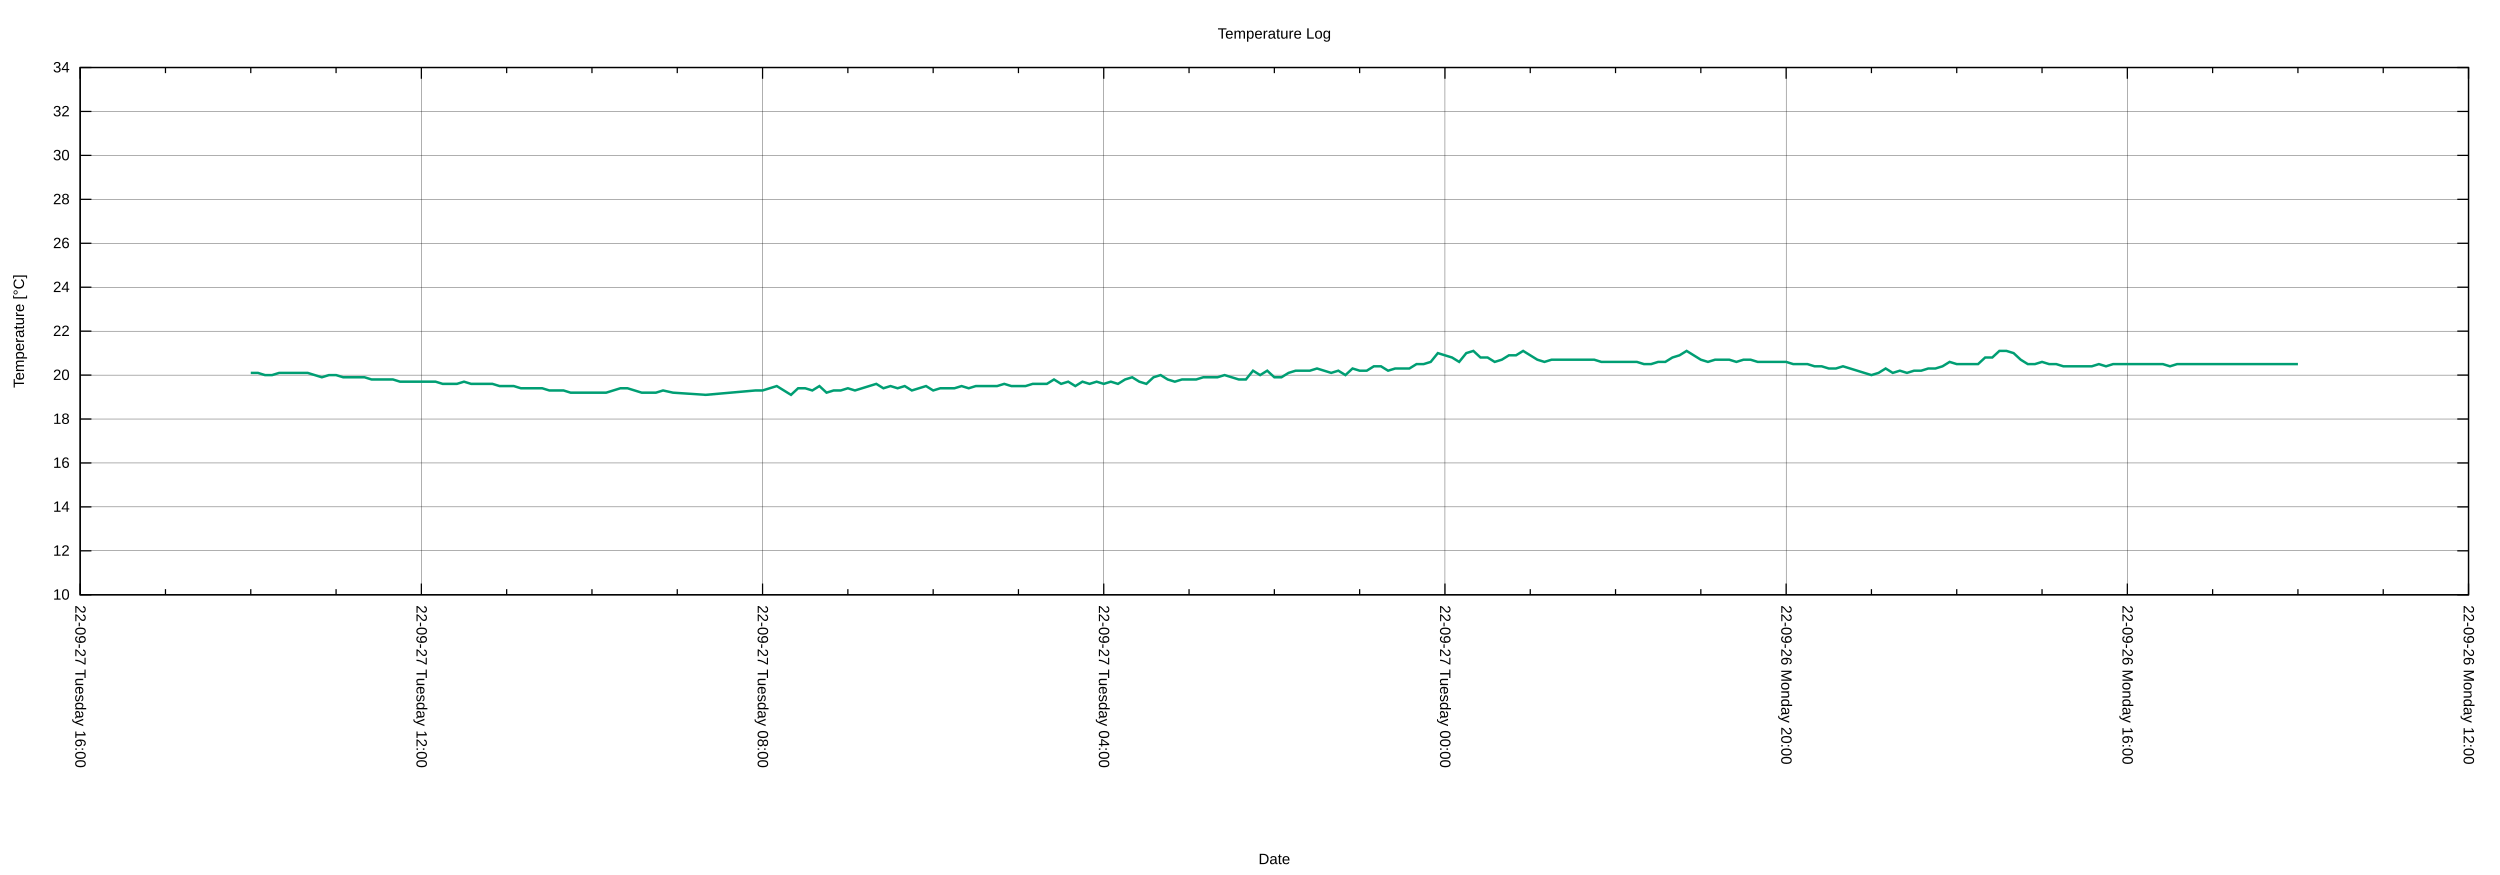
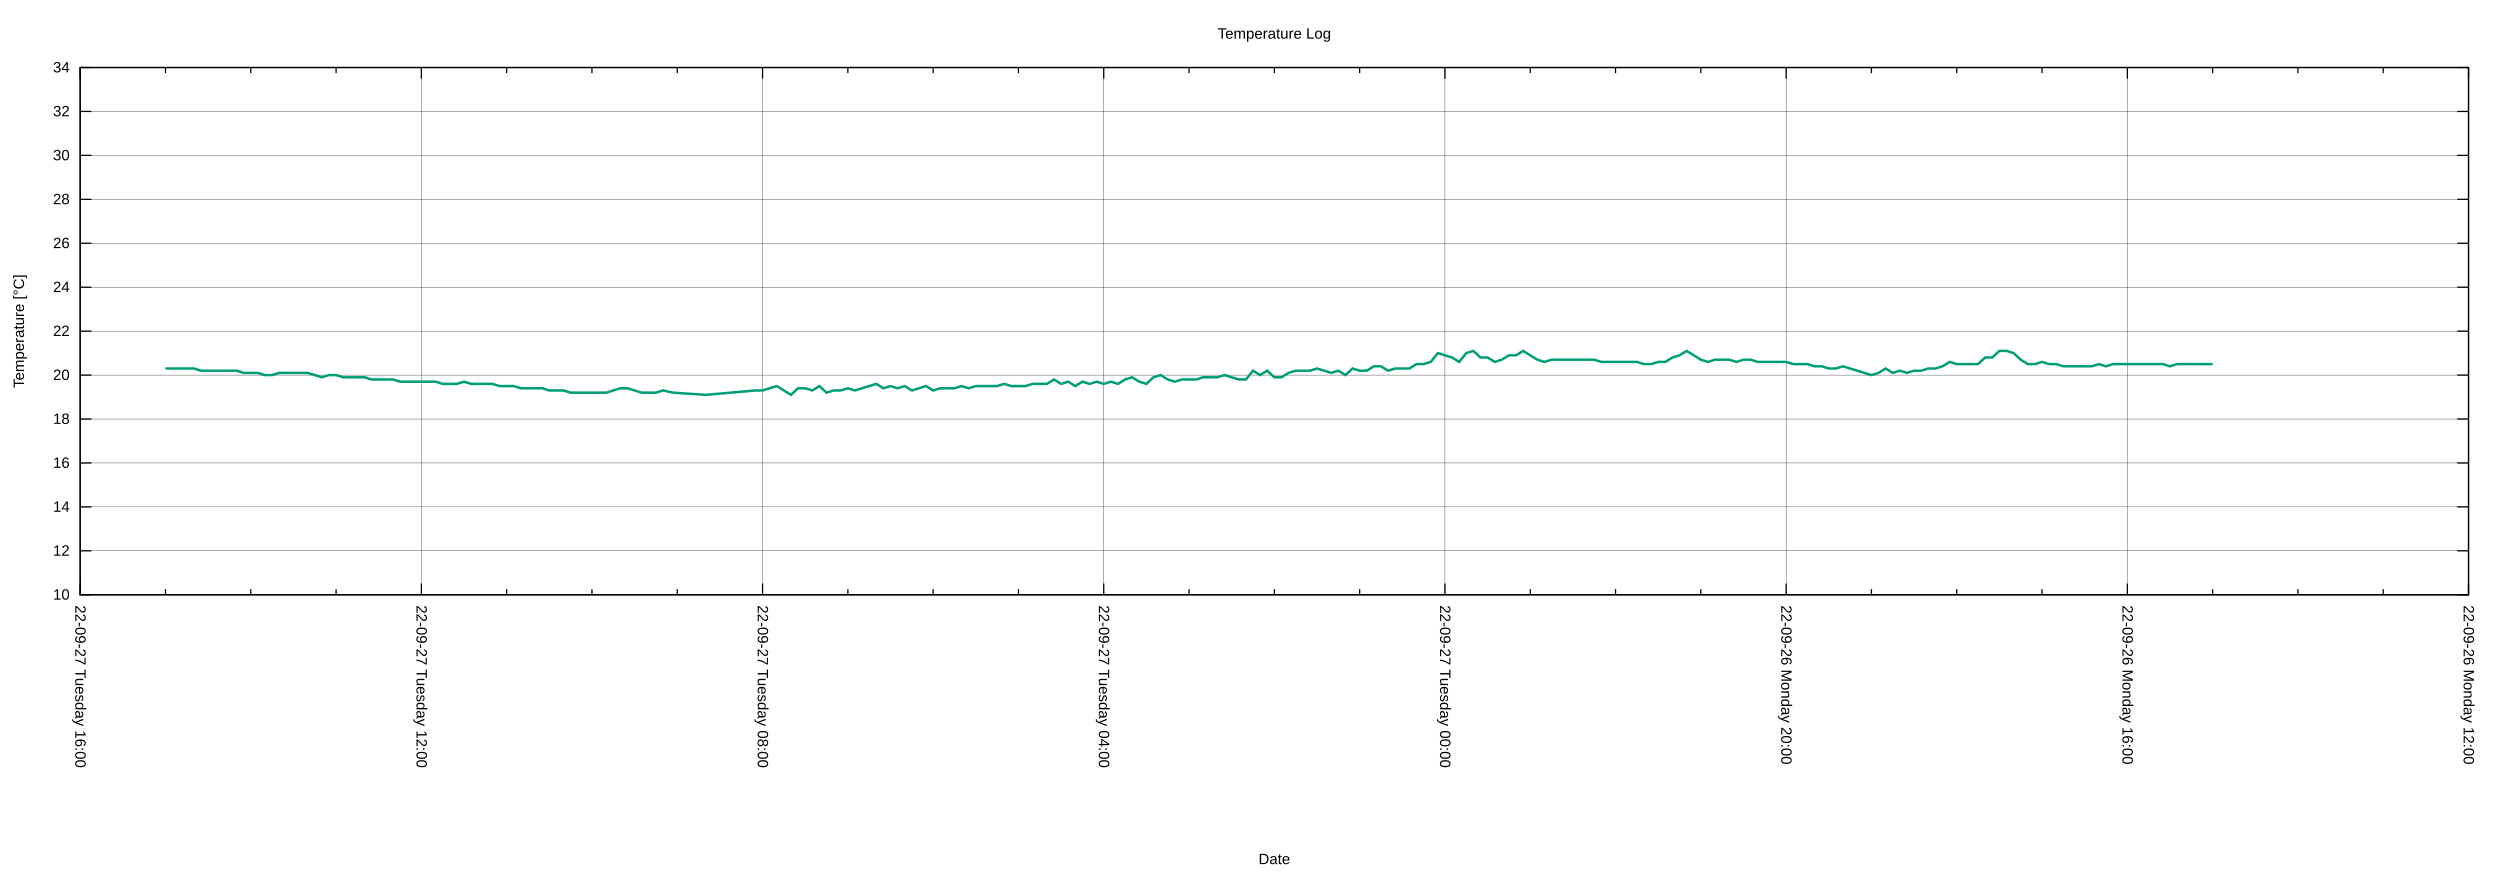
<svg xmlns="http://www.w3.org/2000/svg" xmlns:xlink="http://www.w3.org/1999/xlink" width="2000" height="700" viewBox="0 0 2000 700">
  <g id="gnuplot_canvas">
    <rect x="0" y="0" width="2000" height="700" fill="none" />
    <defs>
      <circle id="gpDot" r="0.5" stroke-width="0.5" stroke="currentColor" />
      <path id="gpPt0" stroke-width="0.222" stroke="currentColor" d="M-1,0 h2 M0,-1 v2" />
      <path id="gpPt1" stroke-width="0.222" stroke="currentColor" d="M-1,-1 L1,1 M1,-1 L-1,1" />
      <path id="gpPt2" stroke-width="0.222" stroke="currentColor" d="M-1,0 L1,0 M0,-1 L0,1 M-1,-1 L1,1 M-1,1 L1,-1" />
      <rect id="gpPt3" stroke-width="0.222" stroke="currentColor" x="-1" y="-1" width="2" height="2" />
      <rect id="gpPt4" stroke-width="0.222" stroke="currentColor" fill="currentColor" x="-1" y="-1" width="2" height="2" />
      <circle id="gpPt5" stroke-width="0.222" stroke="currentColor" cx="0" cy="0" r="1" />
      <use xlink:href="#gpPt5" id="gpPt6" fill="currentColor" stroke="none" />
      <path id="gpPt7" stroke-width="0.222" stroke="currentColor" d="M0,-1.33 L-1.33,0.67 L1.33,0.67 z" />
      <use xlink:href="#gpPt7" id="gpPt8" fill="currentColor" stroke="none" />
      <use xlink:href="#gpPt7" id="gpPt9" stroke="currentColor" transform="rotate(180)" />
      <use xlink:href="#gpPt9" id="gpPt10" fill="currentColor" stroke="none" />
      <use xlink:href="#gpPt3" id="gpPt11" stroke="currentColor" transform="rotate(45)" />
      <use xlink:href="#gpPt11" id="gpPt12" fill="currentColor" stroke="none" />
      <path id="gpPt13" stroke-width="0.222" stroke="currentColor" d="M0,1.330 L1.265,0.411 L0.782,-1.067 L-0.782,-1.076 L-1.265,0.411 z" />
      <use xlink:href="#gpPt13" id="gpPt14" fill="currentColor" stroke="none" />
      <filter id="textbox" filterUnits="objectBoundingBox" x="0" y="0" height="1" width="1">
        <feFlood flood-color="white" flood-opacity="1" result="bgnd" />
        <feComposite in="SourceGraphic" in2="bgnd" operator="atop" />
      </filter>
      <filter id="greybox" filterUnits="objectBoundingBox" x="0" y="0" height="1" width="1">
        <feFlood flood-color="lightgrey" flood-opacity="1" result="grey" />
        <feComposite in="SourceGraphic" in2="grey" operator="atop" />
      </filter>
    </defs>
    <g fill="none" color="white" stroke="currentColor" stroke-width="1.00" stroke-linecap="butt" stroke-linejoin="miter">
</g>
    <g fill="none" color="black" stroke="currentColor" stroke-width="1.00" stroke-linecap="butt" stroke-linejoin="miter">
</g>
    <g fill="none" color="black" stroke="black" stroke-width="0.25" stroke-linecap="butt" stroke-linejoin="miter">
</g>
    <g fill="none" color="black" stroke="currentColor" stroke-width="0.25" stroke-linecap="butt" stroke-linejoin="miter">
      <path stroke="black" class="gridline" d="M64.14,475.82 L1974.82,475.82  " />
    </g>
    <g fill="none" color="black" stroke="black" stroke-width="1.00" stroke-linecap="butt" stroke-linejoin="miter">
</g>
    <g fill="none" color="black" stroke="currentColor" stroke-width="1.00" stroke-linecap="butt" stroke-linejoin="miter">
      <path stroke="black" d="M64.14,475.82 L73.14,475.82 M1974.82,475.82 L1965.82,475.82  " />
      <g transform="translate(55.75,479.72)" stroke="none" fill="black" font-family="Arial" font-size="12.00" text-anchor="end">
        <text>
          <tspan font-family="Arial"> 10</tspan>
        </text>
      </g>
    </g>
    <g fill="none" color="black" stroke="currentColor" stroke-width="1.00" stroke-linecap="butt" stroke-linejoin="miter">
</g>
    <g fill="none" color="black" stroke="black" stroke-width="0.25" stroke-linecap="butt" stroke-linejoin="miter">
</g>
    <g fill="none" color="black" stroke="currentColor" stroke-width="0.25" stroke-linecap="butt" stroke-linejoin="miter">
      <path stroke="black" class="gridline" d="M64.14,440.67 L1974.82,440.67  " />
    </g>
    <g fill="none" color="black" stroke="black" stroke-width="1.00" stroke-linecap="butt" stroke-linejoin="miter">
</g>
    <g fill="none" color="black" stroke="currentColor" stroke-width="1.00" stroke-linecap="butt" stroke-linejoin="miter">
      <path stroke="black" d="M64.14,440.67 L73.14,440.67 M1974.82,440.67 L1965.82,440.67  " />
      <g transform="translate(55.75,444.57)" stroke="none" fill="black" font-family="Arial" font-size="12.00" text-anchor="end">
        <text>
          <tspan font-family="Arial"> 12</tspan>
        </text>
      </g>
    </g>
    <g fill="none" color="black" stroke="currentColor" stroke-width="1.00" stroke-linecap="butt" stroke-linejoin="miter">
</g>
    <g fill="none" color="black" stroke="black" stroke-width="0.25" stroke-linecap="butt" stroke-linejoin="miter">
</g>
    <g fill="none" color="black" stroke="currentColor" stroke-width="0.25" stroke-linecap="butt" stroke-linejoin="miter">
      <path stroke="black" class="gridline" d="M64.14,405.52 L1974.82,405.52  " />
    </g>
    <g fill="none" color="black" stroke="black" stroke-width="1.00" stroke-linecap="butt" stroke-linejoin="miter">
</g>
    <g fill="none" color="black" stroke="currentColor" stroke-width="1.00" stroke-linecap="butt" stroke-linejoin="miter">
      <path stroke="black" d="M64.14,405.52 L73.14,405.52 M1974.82,405.52 L1965.82,405.52  " />
      <g transform="translate(55.75,409.42)" stroke="none" fill="black" font-family="Arial" font-size="12.00" text-anchor="end">
        <text>
          <tspan font-family="Arial"> 14</tspan>
        </text>
      </g>
    </g>
    <g fill="none" color="black" stroke="currentColor" stroke-width="1.00" stroke-linecap="butt" stroke-linejoin="miter">
</g>
    <g fill="none" color="black" stroke="black" stroke-width="0.25" stroke-linecap="butt" stroke-linejoin="miter">
</g>
    <g fill="none" color="black" stroke="currentColor" stroke-width="0.25" stroke-linecap="butt" stroke-linejoin="miter">
      <path stroke="black" class="gridline" d="M64.14,370.37 L1974.82,370.37  " />
    </g>
    <g fill="none" color="black" stroke="black" stroke-width="1.00" stroke-linecap="butt" stroke-linejoin="miter">
</g>
    <g fill="none" color="black" stroke="currentColor" stroke-width="1.00" stroke-linecap="butt" stroke-linejoin="miter">
      <path stroke="black" d="M64.14,370.37 L73.14,370.37 M1974.82,370.37 L1965.82,370.37  " />
      <g transform="translate(55.75,374.27)" stroke="none" fill="black" font-family="Arial" font-size="12.00" text-anchor="end">
        <text>
          <tspan font-family="Arial"> 16</tspan>
        </text>
      </g>
    </g>
    <g fill="none" color="black" stroke="currentColor" stroke-width="1.00" stroke-linecap="butt" stroke-linejoin="miter">
</g>
    <g fill="none" color="black" stroke="black" stroke-width="0.25" stroke-linecap="butt" stroke-linejoin="miter">
</g>
    <g fill="none" color="black" stroke="currentColor" stroke-width="0.25" stroke-linecap="butt" stroke-linejoin="miter">
      <path stroke="black" class="gridline" d="M64.14,335.22 L1974.82,335.22  " />
    </g>
    <g fill="none" color="black" stroke="black" stroke-width="1.00" stroke-linecap="butt" stroke-linejoin="miter">
</g>
    <g fill="none" color="black" stroke="currentColor" stroke-width="1.00" stroke-linecap="butt" stroke-linejoin="miter">
      <path stroke="black" d="M64.14,335.22 L73.14,335.22 M1974.82,335.22 L1965.82,335.22  " />
      <g transform="translate(55.75,339.12)" stroke="none" fill="black" font-family="Arial" font-size="12.00" text-anchor="end">
        <text>
          <tspan font-family="Arial"> 18</tspan>
        </text>
      </g>
    </g>
    <g fill="none" color="black" stroke="currentColor" stroke-width="1.00" stroke-linecap="butt" stroke-linejoin="miter">
</g>
    <g fill="none" color="black" stroke="black" stroke-width="0.25" stroke-linecap="butt" stroke-linejoin="miter">
</g>
    <g fill="none" color="black" stroke="currentColor" stroke-width="0.25" stroke-linecap="butt" stroke-linejoin="miter">
      <path stroke="black" class="gridline" d="M64.14,300.07 L1974.82,300.07  " />
    </g>
    <g fill="none" color="black" stroke="black" stroke-width="1.00" stroke-linecap="butt" stroke-linejoin="miter">
</g>
    <g fill="none" color="black" stroke="currentColor" stroke-width="1.00" stroke-linecap="butt" stroke-linejoin="miter">
      <path stroke="black" d="M64.14,300.07 L73.14,300.07 M1974.82,300.07 L1965.82,300.07  " />
      <g transform="translate(55.75,303.97)" stroke="none" fill="black" font-family="Arial" font-size="12.00" text-anchor="end">
        <text>
          <tspan font-family="Arial"> 20</tspan>
        </text>
      </g>
    </g>
    <g fill="none" color="black" stroke="currentColor" stroke-width="1.00" stroke-linecap="butt" stroke-linejoin="miter">
</g>
    <g fill="none" color="black" stroke="black" stroke-width="0.25" stroke-linecap="butt" stroke-linejoin="miter">
</g>
    <g fill="none" color="black" stroke="currentColor" stroke-width="0.25" stroke-linecap="butt" stroke-linejoin="miter">
      <path stroke="black" class="gridline" d="M64.14,264.91 L1974.82,264.91  " />
    </g>
    <g fill="none" color="black" stroke="black" stroke-width="1.00" stroke-linecap="butt" stroke-linejoin="miter">
</g>
    <g fill="none" color="black" stroke="currentColor" stroke-width="1.00" stroke-linecap="butt" stroke-linejoin="miter">
      <path stroke="black" d="M64.14,264.91 L73.14,264.91 M1974.82,264.91 L1965.82,264.91  " />
      <g transform="translate(55.75,268.81)" stroke="none" fill="black" font-family="Arial" font-size="12.00" text-anchor="end">
        <text>
          <tspan font-family="Arial"> 22</tspan>
        </text>
      </g>
    </g>
    <g fill="none" color="black" stroke="currentColor" stroke-width="1.00" stroke-linecap="butt" stroke-linejoin="miter">
</g>
    <g fill="none" color="black" stroke="black" stroke-width="0.25" stroke-linecap="butt" stroke-linejoin="miter">
</g>
    <g fill="none" color="black" stroke="currentColor" stroke-width="0.25" stroke-linecap="butt" stroke-linejoin="miter">
      <path stroke="black" class="gridline" d="M64.14,229.76 L1974.82,229.76  " />
    </g>
    <g fill="none" color="black" stroke="black" stroke-width="1.00" stroke-linecap="butt" stroke-linejoin="miter">
</g>
    <g fill="none" color="black" stroke="currentColor" stroke-width="1.00" stroke-linecap="butt" stroke-linejoin="miter">
      <path stroke="black" d="M64.14,229.76 L73.14,229.76 M1974.82,229.76 L1965.82,229.76  " />
      <g transform="translate(55.75,233.66)" stroke="none" fill="black" font-family="Arial" font-size="12.00" text-anchor="end">
        <text>
          <tspan font-family="Arial"> 24</tspan>
        </text>
      </g>
    </g>
    <g fill="none" color="black" stroke="currentColor" stroke-width="1.00" stroke-linecap="butt" stroke-linejoin="miter">
</g>
    <g fill="none" color="black" stroke="black" stroke-width="0.25" stroke-linecap="butt" stroke-linejoin="miter">
</g>
    <g fill="none" color="black" stroke="currentColor" stroke-width="0.25" stroke-linecap="butt" stroke-linejoin="miter">
      <path stroke="black" class="gridline" d="M64.14,194.61 L1974.82,194.61  " />
    </g>
    <g fill="none" color="black" stroke="black" stroke-width="1.00" stroke-linecap="butt" stroke-linejoin="miter">
</g>
    <g fill="none" color="black" stroke="currentColor" stroke-width="1.00" stroke-linecap="butt" stroke-linejoin="miter">
      <path stroke="black" d="M64.14,194.61 L73.14,194.61 M1974.82,194.61 L1965.82,194.61  " />
      <g transform="translate(55.75,198.51)" stroke="none" fill="black" font-family="Arial" font-size="12.00" text-anchor="end">
        <text>
          <tspan font-family="Arial"> 26</tspan>
        </text>
      </g>
    </g>
    <g fill="none" color="black" stroke="currentColor" stroke-width="1.00" stroke-linecap="butt" stroke-linejoin="miter">
</g>
    <g fill="none" color="black" stroke="black" stroke-width="0.25" stroke-linecap="butt" stroke-linejoin="miter">
</g>
    <g fill="none" color="black" stroke="currentColor" stroke-width="0.25" stroke-linecap="butt" stroke-linejoin="miter">
      <path stroke="black" class="gridline" d="M64.14,159.46 L1974.82,159.46  " />
    </g>
    <g fill="none" color="black" stroke="black" stroke-width="1.00" stroke-linecap="butt" stroke-linejoin="miter">
</g>
    <g fill="none" color="black" stroke="currentColor" stroke-width="1.00" stroke-linecap="butt" stroke-linejoin="miter">
      <path stroke="black" d="M64.14,159.46 L73.14,159.46 M1974.82,159.46 L1965.82,159.46  " />
      <g transform="translate(55.75,163.36)" stroke="none" fill="black" font-family="Arial" font-size="12.00" text-anchor="end">
        <text>
          <tspan font-family="Arial"> 28</tspan>
        </text>
      </g>
    </g>
    <g fill="none" color="black" stroke="currentColor" stroke-width="1.00" stroke-linecap="butt" stroke-linejoin="miter">
</g>
    <g fill="none" color="black" stroke="black" stroke-width="0.25" stroke-linecap="butt" stroke-linejoin="miter">
</g>
    <g fill="none" color="black" stroke="currentColor" stroke-width="0.25" stroke-linecap="butt" stroke-linejoin="miter">
      <path stroke="black" class="gridline" d="M64.14,124.31 L1974.82,124.31  " />
    </g>
    <g fill="none" color="black" stroke="black" stroke-width="1.00" stroke-linecap="butt" stroke-linejoin="miter">
</g>
    <g fill="none" color="black" stroke="currentColor" stroke-width="1.00" stroke-linecap="butt" stroke-linejoin="miter">
      <path stroke="black" d="M64.14,124.31 L73.14,124.31 M1974.82,124.31 L1965.82,124.31  " />
      <g transform="translate(55.75,128.21)" stroke="none" fill="black" font-family="Arial" font-size="12.00" text-anchor="end">
        <text>
          <tspan font-family="Arial"> 30</tspan>
        </text>
      </g>
    </g>
    <g fill="none" color="black" stroke="currentColor" stroke-width="1.00" stroke-linecap="butt" stroke-linejoin="miter">
</g>
    <g fill="none" color="black" stroke="black" stroke-width="0.25" stroke-linecap="butt" stroke-linejoin="miter">
</g>
    <g fill="none" color="black" stroke="currentColor" stroke-width="0.25" stroke-linecap="butt" stroke-linejoin="miter">
      <path stroke="black" class="gridline" d="M64.14,89.16 L1974.82,89.16  " />
    </g>
    <g fill="none" color="black" stroke="black" stroke-width="1.00" stroke-linecap="butt" stroke-linejoin="miter">
</g>
    <g fill="none" color="black" stroke="currentColor" stroke-width="1.00" stroke-linecap="butt" stroke-linejoin="miter">
      <path stroke="black" d="M64.14,89.16 L73.14,89.16 M1974.82,89.16 L1965.82,89.16  " />
      <g transform="translate(55.75,93.06)" stroke="none" fill="black" font-family="Arial" font-size="12.00" text-anchor="end">
        <text>
          <tspan font-family="Arial"> 32</tspan>
        </text>
      </g>
    </g>
    <g fill="none" color="black" stroke="currentColor" stroke-width="1.00" stroke-linecap="butt" stroke-linejoin="miter">
</g>
    <g fill="none" color="black" stroke="black" stroke-width="0.25" stroke-linecap="butt" stroke-linejoin="miter">
</g>
    <g fill="none" color="black" stroke="currentColor" stroke-width="0.25" stroke-linecap="butt" stroke-linejoin="miter">
      <path stroke="black" class="gridline" d="M64.14,54.01 L1974.82,54.01  " />
    </g>
    <g fill="none" color="black" stroke="black" stroke-width="1.00" stroke-linecap="butt" stroke-linejoin="miter">
</g>
    <g fill="none" color="black" stroke="currentColor" stroke-width="1.00" stroke-linecap="butt" stroke-linejoin="miter">
      <path stroke="black" d="M64.14,54.01 L73.14,54.01 M1974.82,54.01 L1965.82,54.01  " />
      <g transform="translate(55.75,57.91)" stroke="none" fill="black" font-family="Arial" font-size="12.00" text-anchor="end">
        <text>
          <tspan font-family="Arial"> 34</tspan>
        </text>
      </g>
    </g>
    <g fill="none" color="black" stroke="currentColor" stroke-width="1.00" stroke-linecap="butt" stroke-linejoin="miter">
</g>
    <g fill="none" color="black" stroke="black" stroke-width="0.25" stroke-linecap="butt" stroke-linejoin="miter">
</g>
    <g fill="none" color="black" stroke="currentColor" stroke-width="0.25" stroke-linecap="butt" stroke-linejoin="miter">
      <path stroke="black" class="gridline" d="M1974.82,475.82 L1974.82,54.01  " />
    </g>
    <g fill="none" color="black" stroke="black" stroke-width="1.00" stroke-linecap="butt" stroke-linejoin="miter">
</g>
    <g fill="none" color="black" stroke="currentColor" stroke-width="1.00" stroke-linecap="butt" stroke-linejoin="miter">
      <path stroke="black" d="M1974.82,475.82 L1974.82,466.82 M1974.82,54.01 L1974.82,63.01  " />
      <g transform="translate(1970.92,484.21) rotate(90)" stroke="none" fill="black" font-family="Arial" font-size="12.00" text-anchor="start">
        <text>
          <tspan font-family="Arial">22-09-26 Monday 12:00</tspan>
        </text>
      </g>
    </g>
    <g fill="none" color="black" stroke="currentColor" stroke-width="1.00" stroke-linecap="butt" stroke-linejoin="miter">
      <path stroke="black" d="M1906.58,475.82 L1906.58,471.32 M1906.58,54.01 L1906.58,58.51 M1838.34,475.82 L1838.34,471.32 M1838.34,54.01 L1838.34,58.51   M1770.10,475.82 L1770.10,471.32 M1770.10,54.01 L1770.10,58.51  " />
    </g>
    <g fill="none" color="black" stroke="black" stroke-width="0.25" stroke-linecap="butt" stroke-linejoin="miter">
</g>
    <g fill="none" color="black" stroke="currentColor" stroke-width="0.25" stroke-linecap="butt" stroke-linejoin="miter">
      <path stroke="black" class="gridline" d="M1701.87,475.82 L1701.87,54.01  " />
    </g>
    <g fill="none" color="black" stroke="black" stroke-width="1.00" stroke-linecap="butt" stroke-linejoin="miter">
</g>
    <g fill="none" color="black" stroke="currentColor" stroke-width="1.00" stroke-linecap="butt" stroke-linejoin="miter">
      <path stroke="black" d="M1701.87,475.82 L1701.87,466.82 M1701.87,54.01 L1701.87,63.01  " />
      <g transform="translate(1697.97,484.21) rotate(90)" stroke="none" fill="black" font-family="Arial" font-size="12.00" text-anchor="start">
        <text>
          <tspan font-family="Arial">22-09-26 Monday 16:00</tspan>
        </text>
      </g>
    </g>
    <g fill="none" color="black" stroke="currentColor" stroke-width="1.00" stroke-linecap="butt" stroke-linejoin="miter">
      <path stroke="black" d="M1633.63,475.82 L1633.63,471.32 M1633.63,54.01 L1633.63,58.51 M1565.39,475.82 L1565.39,471.32 M1565.39,54.01 L1565.39,58.51   M1497.15,475.82 L1497.15,471.32 M1497.15,54.01 L1497.15,58.51  " />
    </g>
    <g fill="none" color="black" stroke="black" stroke-width="0.25" stroke-linecap="butt" stroke-linejoin="miter">
</g>
    <g fill="none" color="black" stroke="currentColor" stroke-width="0.25" stroke-linecap="butt" stroke-linejoin="miter">
      <path stroke="black" class="gridline" d="M1428.91,475.82 L1428.91,54.01  " />
    </g>
    <g fill="none" color="black" stroke="black" stroke-width="1.00" stroke-linecap="butt" stroke-linejoin="miter">
</g>
    <g fill="none" color="black" stroke="currentColor" stroke-width="1.00" stroke-linecap="butt" stroke-linejoin="miter">
      <path stroke="black" d="M1428.91,475.82 L1428.91,466.82 M1428.91,54.01 L1428.91,63.01  " />
      <g transform="translate(1425.01,484.21) rotate(90)" stroke="none" fill="black" font-family="Arial" font-size="12.00" text-anchor="start">
        <text>
          <tspan font-family="Arial">22-09-26 Monday 20:00</tspan>
        </text>
      </g>
    </g>
    <g fill="none" color="black" stroke="currentColor" stroke-width="1.00" stroke-linecap="butt" stroke-linejoin="miter">
      <path stroke="black" d="M1360.67,475.82 L1360.67,471.32 M1360.67,54.01 L1360.67,58.51 M1292.43,475.82 L1292.43,471.32 M1292.43,54.01 L1292.43,58.51   M1224.20,475.82 L1224.20,471.32 M1224.20,54.01 L1224.20,58.51  " />
    </g>
    <g fill="none" color="black" stroke="black" stroke-width="0.25" stroke-linecap="butt" stroke-linejoin="miter">
</g>
    <g fill="none" color="black" stroke="currentColor" stroke-width="0.25" stroke-linecap="butt" stroke-linejoin="miter">
      <path stroke="black" class="gridline" d="M1155.96,475.82 L1155.96,54.01  " />
    </g>
    <g fill="none" color="black" stroke="black" stroke-width="1.00" stroke-linecap="butt" stroke-linejoin="miter">
</g>
    <g fill="none" color="black" stroke="currentColor" stroke-width="1.00" stroke-linecap="butt" stroke-linejoin="miter">
      <path stroke="black" d="M1155.96,475.82 L1155.96,466.82 M1155.96,54.01 L1155.96,63.01  " />
      <g transform="translate(1152.06,484.21) rotate(90)" stroke="none" fill="black" font-family="Arial" font-size="12.00" text-anchor="start">
        <text>
          <tspan font-family="Arial">22-09-27 Tuesday 00:00</tspan>
        </text>
      </g>
    </g>
    <g fill="none" color="black" stroke="currentColor" stroke-width="1.00" stroke-linecap="butt" stroke-linejoin="miter">
      <path stroke="black" d="M1087.72,475.82 L1087.72,471.32 M1087.72,54.01 L1087.72,58.51 M1019.48,475.82 L1019.48,471.32 M1019.48,54.01 L1019.48,58.51   M951.24,475.82 L951.24,471.32 M951.24,54.01 L951.24,58.51  " />
    </g>
    <g fill="none" color="black" stroke="black" stroke-width="0.25" stroke-linecap="butt" stroke-linejoin="miter">
</g>
    <g fill="none" color="black" stroke="currentColor" stroke-width="0.25" stroke-linecap="butt" stroke-linejoin="miter">
      <path stroke="black" class="gridline" d="M883.00,475.82 L883.00,54.01  " />
    </g>
    <g fill="none" color="black" stroke="black" stroke-width="1.00" stroke-linecap="butt" stroke-linejoin="miter">
</g>
    <g fill="none" color="black" stroke="currentColor" stroke-width="1.00" stroke-linecap="butt" stroke-linejoin="miter">
      <path stroke="black" d="M883.00,475.82 L883.00,466.82 M883.00,54.01 L883.00,63.01  " />
      <g transform="translate(879.10,484.21) rotate(90)" stroke="none" fill="black" font-family="Arial" font-size="12.00" text-anchor="start">
        <text>
          <tspan font-family="Arial">22-09-27 Tuesday 04:00</tspan>
        </text>
      </g>
    </g>
    <g fill="none" color="black" stroke="currentColor" stroke-width="1.00" stroke-linecap="butt" stroke-linejoin="miter">
      <path stroke="black" d="M814.76,475.82 L814.76,471.32 M814.76,54.01 L814.76,58.51 M746.53,475.82 L746.53,471.32 M746.53,54.01 L746.53,58.51   M678.29,475.82 L678.29,471.32 M678.29,54.01 L678.29,58.51  " />
    </g>
    <g fill="none" color="black" stroke="black" stroke-width="0.25" stroke-linecap="butt" stroke-linejoin="miter">
</g>
    <g fill="none" color="black" stroke="currentColor" stroke-width="0.25" stroke-linecap="butt" stroke-linejoin="miter">
      <path stroke="black" class="gridline" d="M610.05,475.82 L610.05,54.01  " />
    </g>
    <g fill="none" color="black" stroke="black" stroke-width="1.00" stroke-linecap="butt" stroke-linejoin="miter">
</g>
    <g fill="none" color="black" stroke="currentColor" stroke-width="1.00" stroke-linecap="butt" stroke-linejoin="miter">
      <path stroke="black" d="M610.05,475.82 L610.05,466.82 M610.05,54.01 L610.05,63.01  " />
      <g transform="translate(606.15,484.21) rotate(90)" stroke="none" fill="black" font-family="Arial" font-size="12.00" text-anchor="start">
        <text>
          <tspan font-family="Arial">22-09-27 Tuesday 08:00</tspan>
        </text>
      </g>
    </g>
    <g fill="none" color="black" stroke="currentColor" stroke-width="1.00" stroke-linecap="butt" stroke-linejoin="miter">
      <path stroke="black" d="M541.81,475.82 L541.81,471.32 M541.81,54.01 L541.81,58.51 M473.57,475.82 L473.57,471.32 M473.57,54.01 L473.57,58.51   M405.33,475.82 L405.33,471.32 M405.33,54.01 L405.33,58.51  " />
    </g>
    <g fill="none" color="black" stroke="black" stroke-width="0.25" stroke-linecap="butt" stroke-linejoin="miter">
</g>
    <g fill="none" color="black" stroke="currentColor" stroke-width="0.25" stroke-linecap="butt" stroke-linejoin="miter">
      <path stroke="black" class="gridline" d="M337.09,475.82 L337.09,54.01  " />
    </g>
    <g fill="none" color="black" stroke="black" stroke-width="1.00" stroke-linecap="butt" stroke-linejoin="miter">
</g>
    <g fill="none" color="black" stroke="currentColor" stroke-width="1.00" stroke-linecap="butt" stroke-linejoin="miter">
      <path stroke="black" d="M337.09,475.82 L337.09,466.82 M337.09,54.01 L337.09,63.01  " />
      <g transform="translate(333.19,484.21) rotate(90)" stroke="none" fill="black" font-family="Arial" font-size="12.00" text-anchor="start">
        <text>
          <tspan font-family="Arial">22-09-27 Tuesday 12:00</tspan>
        </text>
      </g>
    </g>
    <g fill="none" color="black" stroke="currentColor" stroke-width="1.00" stroke-linecap="butt" stroke-linejoin="miter">
      <path stroke="black" d="M268.86,475.82 L268.86,471.32 M268.86,54.01 L268.86,58.51 M200.62,475.82 L200.62,471.32 M200.62,54.01 L200.62,58.51   M132.38,475.82 L132.38,471.32 M132.38,54.01 L132.38,58.51  " />
    </g>
    <g fill="none" color="black" stroke="black" stroke-width="0.25" stroke-linecap="butt" stroke-linejoin="miter">
</g>
    <g fill="none" color="black" stroke="currentColor" stroke-width="0.25" stroke-linecap="butt" stroke-linejoin="miter">
      <path stroke="black" class="gridline" d="M64.14,475.82 L64.14,54.01  " />
    </g>
    <g fill="none" color="black" stroke="black" stroke-width="1.00" stroke-linecap="butt" stroke-linejoin="miter">
</g>
    <g fill="none" color="black" stroke="currentColor" stroke-width="1.00" stroke-linecap="butt" stroke-linejoin="miter">
      <path stroke="black" d="M64.14,475.82 L64.14,466.82 M64.14,54.01 L64.14,63.01  " />
      <g transform="translate(60.24,484.21) rotate(90)" stroke="none" fill="black" font-family="Arial" font-size="12.00" text-anchor="start">
        <text>
          <tspan font-family="Arial">22-09-27 Tuesday 16:00</tspan>
        </text>
      </g>
    </g>
    <g fill="none" color="black" stroke="currentColor" stroke-width="1.00" stroke-linecap="butt" stroke-linejoin="miter">
</g>
    <g fill="none" color="black" stroke="currentColor" stroke-width="1.00" stroke-linecap="butt" stroke-linejoin="miter">
      <path stroke="black" d="M64.14,54.01 L64.14,475.82 L1974.82,475.82 L1974.82,54.01 L64.14,54.01 Z  " />
    </g>
    <g fill="none" color="black" stroke="currentColor" stroke-width="1.00" stroke-linecap="butt" stroke-linejoin="miter">
      <g transform="translate(19.18,264.92) rotate(270)" stroke="none" fill="black" font-family="Arial" font-size="12.00" text-anchor="middle">
        <text>
          <tspan font-family="Arial">Temperature [°C]</tspan>
        </text>
      </g>
    </g>
    <g fill="none" color="black" stroke="currentColor" stroke-width="1.00" stroke-linecap="butt" stroke-linejoin="miter">
      <g transform="translate(1019.48,691.30)" stroke="none" fill="black" font-family="Arial" font-size="12.00" text-anchor="middle">
        <text>
          <tspan font-family="Arial">Date</tspan>
        </text>
      </g>
    </g>
    <g fill="none" color="black" stroke="currentColor" stroke-width="1.00" stroke-linecap="butt" stroke-linejoin="miter">
</g>
    <g id="gnuplot_plot_1">
      <g fill="none" color="white" stroke="currentColor" stroke-width="2.00" stroke-linecap="butt" stroke-linejoin="miter">
</g>
      <g fill="none" color="black" stroke="currentColor" stroke-width="2.00" stroke-linecap="butt" stroke-linejoin="miter">
-         <path stroke="rgb(  0, 158, 115)" d="M200.62,298.31 L206.30,298.31 L211.99,300.07 L217.68,300.07 L223.36,298.31 L229.05,298.31 L234.74,298.31 L240.42,298.31   L246.11,298.31 L251.80,300.07 L257.48,301.82 L263.17,300.07 L268.86,300.07 L274.54,301.82 L280.23,301.82 L285.92,301.82   L291.60,301.82 L297.29,303.58 L302.98,303.58 L308.66,303.58 L314.35,303.58 L320.03,305.34 L325.72,305.34 L331.41,305.34   L337.09,305.34 L342.78,305.34 L348.47,305.34 L354.15,307.10 L359.84,307.10 L365.53,307.10 L371.21,305.34 L376.90,307.10   L382.59,307.10 L388.27,307.10 L393.96,307.10 L399.65,308.85 L405.33,308.85 L411.02,308.85 L416.71,310.61 L422.39,310.61   L428.08,310.61 L433.77,310.61 L439.45,312.37 L445.14,312.37 L450.83,312.37 L456.51,314.13 L462.20,314.13 L467.88,314.13   L473.57,314.13 L479.26,314.13 L484.94,314.13 L490.63,312.37 L496.32,310.61 L502.00,310.61 L507.69,312.37 L513.38,314.13   L519.06,314.13 L524.75,314.13 L530.44,312.37 L538.40,314.13 L564.56,315.88 L604.36,312.37 L610.05,312.37 L615.74,310.61   L621.42,308.85 L627.11,312.37 L632.79,315.88 L638.48,310.61 L644.17,310.61 L649.85,312.37 L655.54,308.85 L661.23,314.13   L666.91,312.37 L672.60,312.37 L678.29,310.61 L683.97,312.37 L689.66,310.61 L695.35,308.85 L701.03,307.10 L706.72,310.61   L712.41,308.85 L718.09,310.61 L723.78,308.85 L729.47,312.37 L735.15,310.61 L740.84,308.85 L746.53,312.37 L752.21,310.61   L757.90,310.61 L763.59,310.61 L769.27,308.85 L774.96,310.61 L780.65,308.85 L786.33,308.85 L792.02,308.85 L797.70,308.85   L803.39,307.10 L809.08,308.85 L814.76,308.85 L820.45,308.85 L826.14,307.10 L831.82,307.10 L837.51,307.10 L843.20,303.58   L848.88,307.10 L854.57,305.34 L860.26,308.85 L865.94,305.34 L871.63,307.10 L877.32,305.34 L883.00,307.10 L888.69,305.34   L894.38,307.10 L900.06,303.58 L905.75,301.82 L911.44,305.34 L917.12,307.10 L922.81,301.82 L928.50,300.07 L934.18,303.58   L939.87,305.34 L945.55,303.58 L951.24,303.58 L956.93,303.58 L962.61,301.82 L968.30,301.82 L973.99,301.82 L979.67,300.07   L985.36,301.82 L991.05,303.58 L996.73,303.58 L1002.42,296.55 L1008.11,300.07 L1013.79,296.55 L1019.48,301.82 L1025.17,301.82   L1030.85,298.31 L1036.54,296.55 L1042.23,296.55 L1047.91,296.55 L1053.60,294.79 L1059.29,296.55 L1064.97,298.31 L1070.66,296.55   L1076.35,300.07 L1082.03,294.79 L1087.72,296.55 L1093.41,296.55 L1099.09,293.04 L1104.78,293.04 L1110.46,296.55 L1116.15,294.79   L1121.84,294.79 L1127.52,294.79 L1133.21,291.28 L1138.90,291.28 L1144.58,289.52 L1150.27,282.49 L1155.96,284.25 L1161.64,286.01   L1167.33,289.52 L1173.02,282.49 L1178.70,280.73 L1184.39,286.01 L1190.08,286.01 L1195.76,289.52 L1201.45,287.76 L1207.14,284.25   L1212.82,284.25 L1218.51,280.73 L1224.20,284.25 L1229.88,287.76 L1235.57,289.52 L1241.26,287.76 L1246.94,287.76 L1252.63,287.76   L1258.32,287.76 L1264.00,287.76 L1269.69,287.76 L1275.37,287.76 L1281.06,289.52 L1286.75,289.52 L1292.43,289.52 L1298.12,289.52   L1303.81,289.52 L1309.49,289.52 L1315.18,291.28 L1320.87,291.28 L1326.55,289.52 L1332.24,289.52 L1337.93,286.01 L1343.61,284.25   L1349.30,280.73 L1354.99,284.25 L1360.67,287.76 L1366.36,289.52 L1372.05,287.76 L1377.73,287.76 L1383.42,287.76 L1389.11,289.52   L1394.79,287.76 L1400.48,287.76 L1406.17,289.52 L1411.85,289.52 L1417.54,289.52 L1423.22,289.52 L1428.91,289.52 L1434.60,291.28   L1440.28,291.28 L1445.97,291.28 L1451.66,293.04 L1457.34,293.04 L1463.03,294.79 L1468.72,294.79 L1474.40,293.04 L1480.09,294.79   L1485.78,296.55 L1491.46,298.31 L1497.15,300.07 L1502.84,298.31 L1508.52,294.79 L1514.21,298.31 L1519.90,296.55 L1525.58,298.31   L1531.27,296.55 L1536.96,296.55 L1542.64,294.79 L1548.33,294.79 L1554.02,293.04 L1559.70,289.52 L1565.39,291.28 L1571.08,291.28   L1576.76,291.28 L1582.45,291.28 L1588.13,286.01 L1593.82,286.01 L1599.51,280.73 L1605.19,280.73 L1610.88,282.49 L1616.57,287.76   L1622.25,291.28 L1627.94,291.28 L1633.63,289.52 L1639.31,291.28 L1645.00,291.28 L1650.69,293.04 L1656.37,293.04 L1662.06,293.04   L1667.75,293.04 L1673.43,293.04 L1679.12,291.28 L1684.81,293.04 L1690.49,291.28 L1696.18,291.28 L1701.87,291.28 L1707.55,291.28   L1713.24,291.28 L1718.93,291.28 L1724.61,291.28 L1730.30,291.28 L1735.99,293.04 L1741.67,291.28 L1747.36,291.28 L1753.04,291.28   L1758.73,291.28 L1764.42,291.28 L1770.10,291.28 L1775.79,291.28 L1781.48,291.28 L1787.16,291.28 L1792.85,291.28 L1798.54,291.28   L1804.22,291.28 L1809.91,291.28 L1815.60,291.28 L1821.28,291.28 L1826.97,291.28 L1832.66,291.28 L1838.34,291.28  " />
+         <path stroke="rgb(  0, 158, 115)" d="M132.38,294.79 L138.07,294.79 L143.75,294.79 L149.44,294.79 L155.12,294.79 L160.81,296.55 L166.50,296.55 L172.18,296.55   L177.87,296.55 L183.56,296.55 L189.24,296.55 L194.93,298.31 L200.62,298.31 L206.30,298.31 L211.99,300.07 L217.68,300.07   L223.36,298.31 L229.05,298.31 L234.74,298.31 L240.42,298.31 L246.11,298.31 L251.80,300.07 L257.48,301.82 L263.17,300.07   L268.86,300.07 L274.54,301.82 L280.23,301.82 L285.92,301.82 L291.60,301.82 L297.29,303.58 L302.98,303.58 L308.66,303.58   L314.35,303.58 L320.03,305.34 L325.72,305.34 L331.41,305.34 L337.09,305.34 L342.78,305.34 L348.47,305.34 L354.15,307.10   L359.84,307.10 L365.53,307.10 L371.21,305.34 L376.90,307.10 L382.59,307.10 L388.27,307.10 L393.96,307.10 L399.65,308.85   L405.33,308.85 L411.02,308.85 L416.71,310.61 L422.39,310.61 L428.08,310.61 L433.77,310.61 L439.45,312.37 L445.14,312.37   L450.83,312.37 L456.51,314.13 L462.20,314.13 L467.88,314.13 L473.57,314.13 L479.26,314.13 L484.94,314.13 L490.63,312.37   L496.32,310.61 L502.00,310.61 L507.69,312.37 L513.38,314.13 L519.06,314.13 L524.75,314.13 L530.44,312.37 L538.40,314.13   L564.56,315.88 L604.36,312.37 L610.05,312.37 L615.74,310.61 L621.42,308.85 L627.11,312.37 L632.79,315.88 L638.48,310.61   L644.17,310.61 L649.85,312.37 L655.54,308.85 L661.23,314.13 L666.91,312.37 L672.60,312.37 L678.29,310.61 L683.97,312.37   L689.66,310.61 L695.35,308.85 L701.03,307.10 L706.72,310.61 L712.41,308.85 L718.09,310.61 L723.78,308.85 L729.47,312.37   L735.15,310.61 L740.84,308.85 L746.53,312.37 L752.21,310.61 L757.90,310.61 L763.59,310.61 L769.27,308.85 L774.96,310.61   L780.65,308.85 L786.33,308.85 L792.02,308.85 L797.70,308.85 L803.39,307.10 L809.08,308.85 L814.76,308.85 L820.45,308.85   L826.14,307.10 L831.82,307.10 L837.51,307.10 L843.20,303.58 L848.88,307.10 L854.57,305.34 L860.26,308.85 L865.94,305.34   L871.63,307.10 L877.32,305.34 L883.00,307.10 L888.69,305.34 L894.38,307.10 L900.06,303.58 L905.75,301.82 L911.44,305.34   L917.12,307.10 L922.81,301.82 L928.50,300.07 L934.18,303.58 L939.87,305.34 L945.55,303.58 L951.24,303.58 L956.93,303.58   L962.61,301.82 L968.30,301.82 L973.99,301.82 L979.67,300.07 L985.36,301.82 L991.05,303.58 L996.73,303.58 L1002.42,296.55   L1008.11,300.07 L1013.79,296.55 L1019.48,301.82 L1025.17,301.82 L1030.85,298.31 L1036.54,296.55 L1042.23,296.55 L1047.91,296.55   L1053.60,294.79 L1059.29,296.55 L1064.97,298.31 L1070.66,296.55 L1076.35,300.07 L1082.03,294.79 L1087.72,296.55 L1093.41,296.55   L1099.09,293.04 L1104.78,293.04 L1110.46,296.55 L1116.15,294.79 L1121.84,294.79 L1127.52,294.79 L1133.21,291.28 L1138.90,291.28   L1144.58,289.52 L1150.27,282.49 L1155.96,284.25 L1161.64,286.01 L1167.33,289.52 L1173.02,282.49 L1178.70,280.73 L1184.39,286.01   L1190.08,286.01 L1195.76,289.52 L1201.45,287.76 L1207.14,284.25 L1212.82,284.25 L1218.51,280.73 L1224.20,284.25 L1229.88,287.76   L1235.57,289.52 L1241.26,287.76 L1246.94,287.76 L1252.63,287.76 L1258.32,287.76 L1264.00,287.76 L1269.69,287.76 L1275.37,287.76   L1281.06,289.52 L1286.75,289.52 L1292.43,289.52 L1298.12,289.52 L1303.81,289.52 L1309.49,289.52 L1315.18,291.28 L1320.87,291.28   L1326.55,289.52 L1332.24,289.52 L1337.93,286.01 L1343.61,284.25 L1349.30,280.73 L1354.99,284.25 L1360.67,287.76 L1366.36,289.52   L1372.05,287.76 L1377.73,287.76 L1383.42,287.76 L1389.11,289.52 L1394.79,287.76 L1400.48,287.76 L1406.17,289.52 L1411.85,289.52   L1417.54,289.52 L1423.22,289.52 L1428.91,289.52 L1434.60,291.28 L1440.28,291.28 L1445.97,291.28 L1451.66,293.04 L1457.34,293.04   L1463.03,294.79 L1468.72,294.79 L1474.40,293.04 L1480.09,294.79 L1485.78,296.55 L1491.46,298.31 L1497.15,300.07 L1502.84,298.31   L1508.52,294.79 L1514.21,298.31 L1519.90,296.55 L1525.58,298.31 L1531.27,296.55 L1536.96,296.55 L1542.64,294.79 L1548.33,294.79   L1554.02,293.04 L1559.70,289.52 L1565.39,291.28 L1571.08,291.28 L1576.76,291.28 L1582.45,291.28 L1588.13,286.01 L1593.82,286.01   L1599.51,280.73 L1605.19,280.73 L1610.88,282.49 L1616.57,287.76 L1622.25,291.28 L1627.94,291.28 L1633.63,289.52 L1639.31,291.28   L1645.00,291.28 L1650.69,293.04 L1656.37,293.04 L1662.06,293.04 L1667.75,293.04 L1673.43,293.04 L1679.12,291.28 L1684.81,293.04   L1690.49,291.28 L1696.18,291.28 L1701.87,291.28 L1707.55,291.28 L1713.24,291.28 L1718.93,291.28 L1724.61,291.28 L1730.30,291.28   L1735.99,293.04 L1741.67,291.28 L1747.36,291.28 L1753.04,291.28 L1758.73,291.28 L1764.42,291.28 L1770.10,291.28  " />
      </g>
    </g>
    <g fill="none" color="black" stroke="currentColor" stroke-width="2.00" stroke-linecap="butt" stroke-linejoin="miter">
</g>
    <g fill="none" color="black" stroke="black" stroke-width="1.00" stroke-linecap="butt" stroke-linejoin="miter">
</g>
    <g fill="none" color="black" stroke="currentColor" stroke-width="1.00" stroke-linecap="butt" stroke-linejoin="miter">
      <path stroke="black" d="M64.14,54.01 L64.14,475.82 L1974.82,475.82 L1974.82,54.01 L64.14,54.01 Z  " />
    </g>
    <g fill="none" color="black" stroke="currentColor" stroke-width="1.00" stroke-linecap="butt" stroke-linejoin="miter">
      <g transform="translate(1019.48,30.91)" stroke="none" fill="black" font-family="Arial" font-size="12.00" text-anchor="middle">
        <text>
          <tspan font-family="Arial">Temperature Log</tspan>
        </text>
      </g>
    </g>
    <g fill="none" color="black" stroke="currentColor" stroke-width="1.00" stroke-linecap="butt" stroke-linejoin="miter">
</g>
  </g>
</svg>
